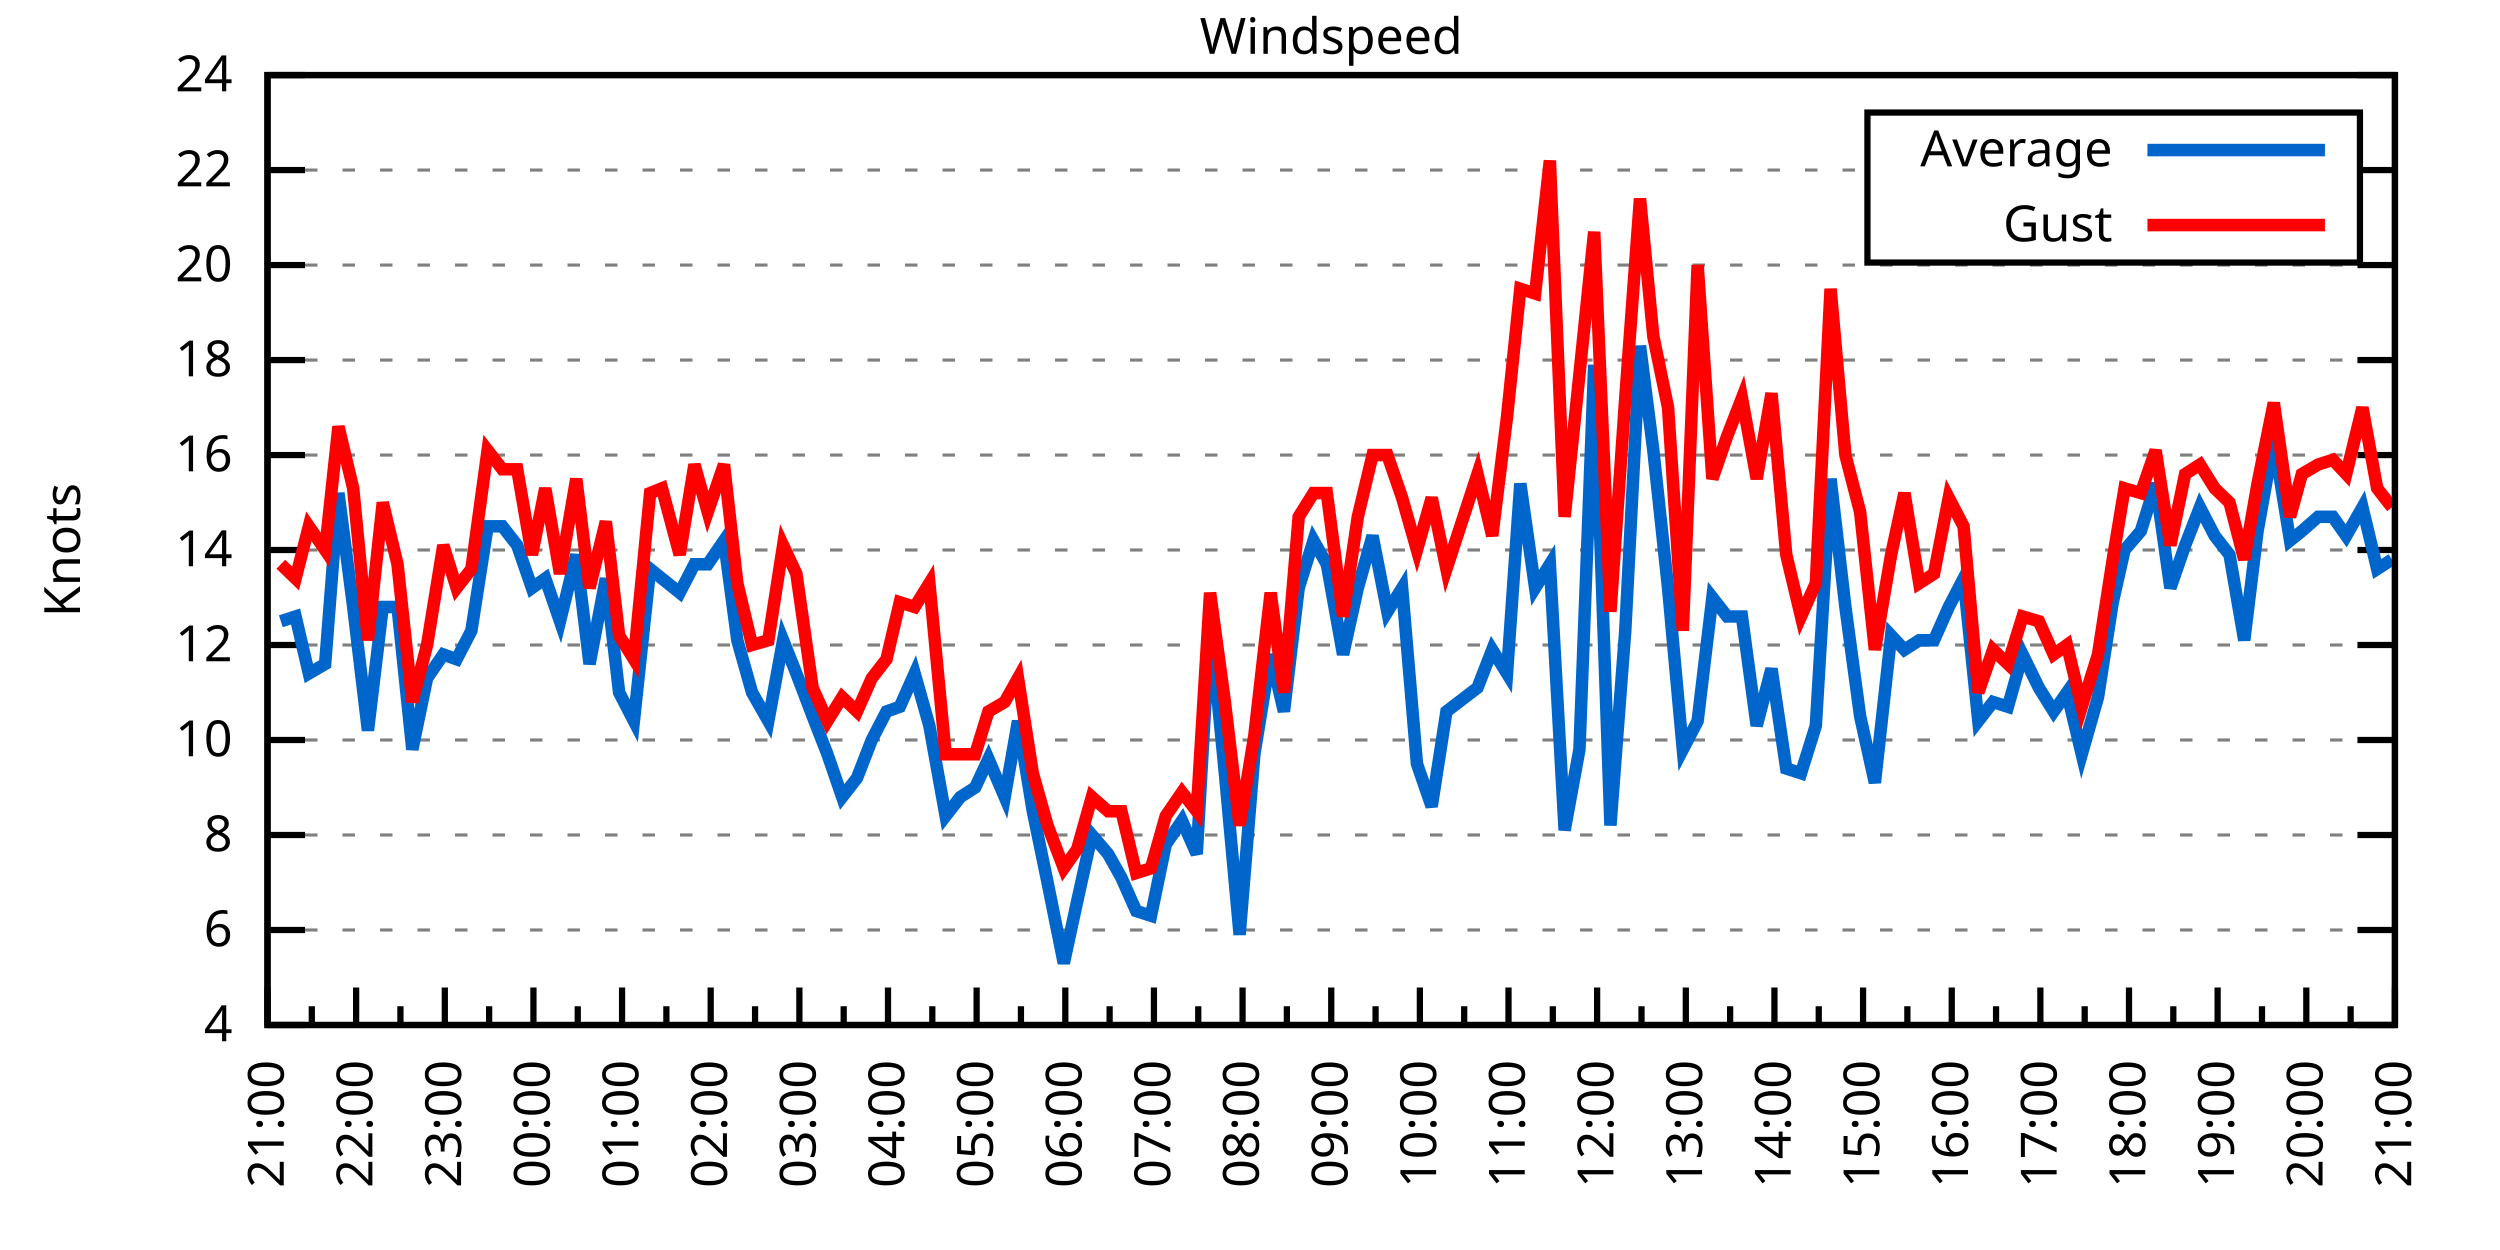
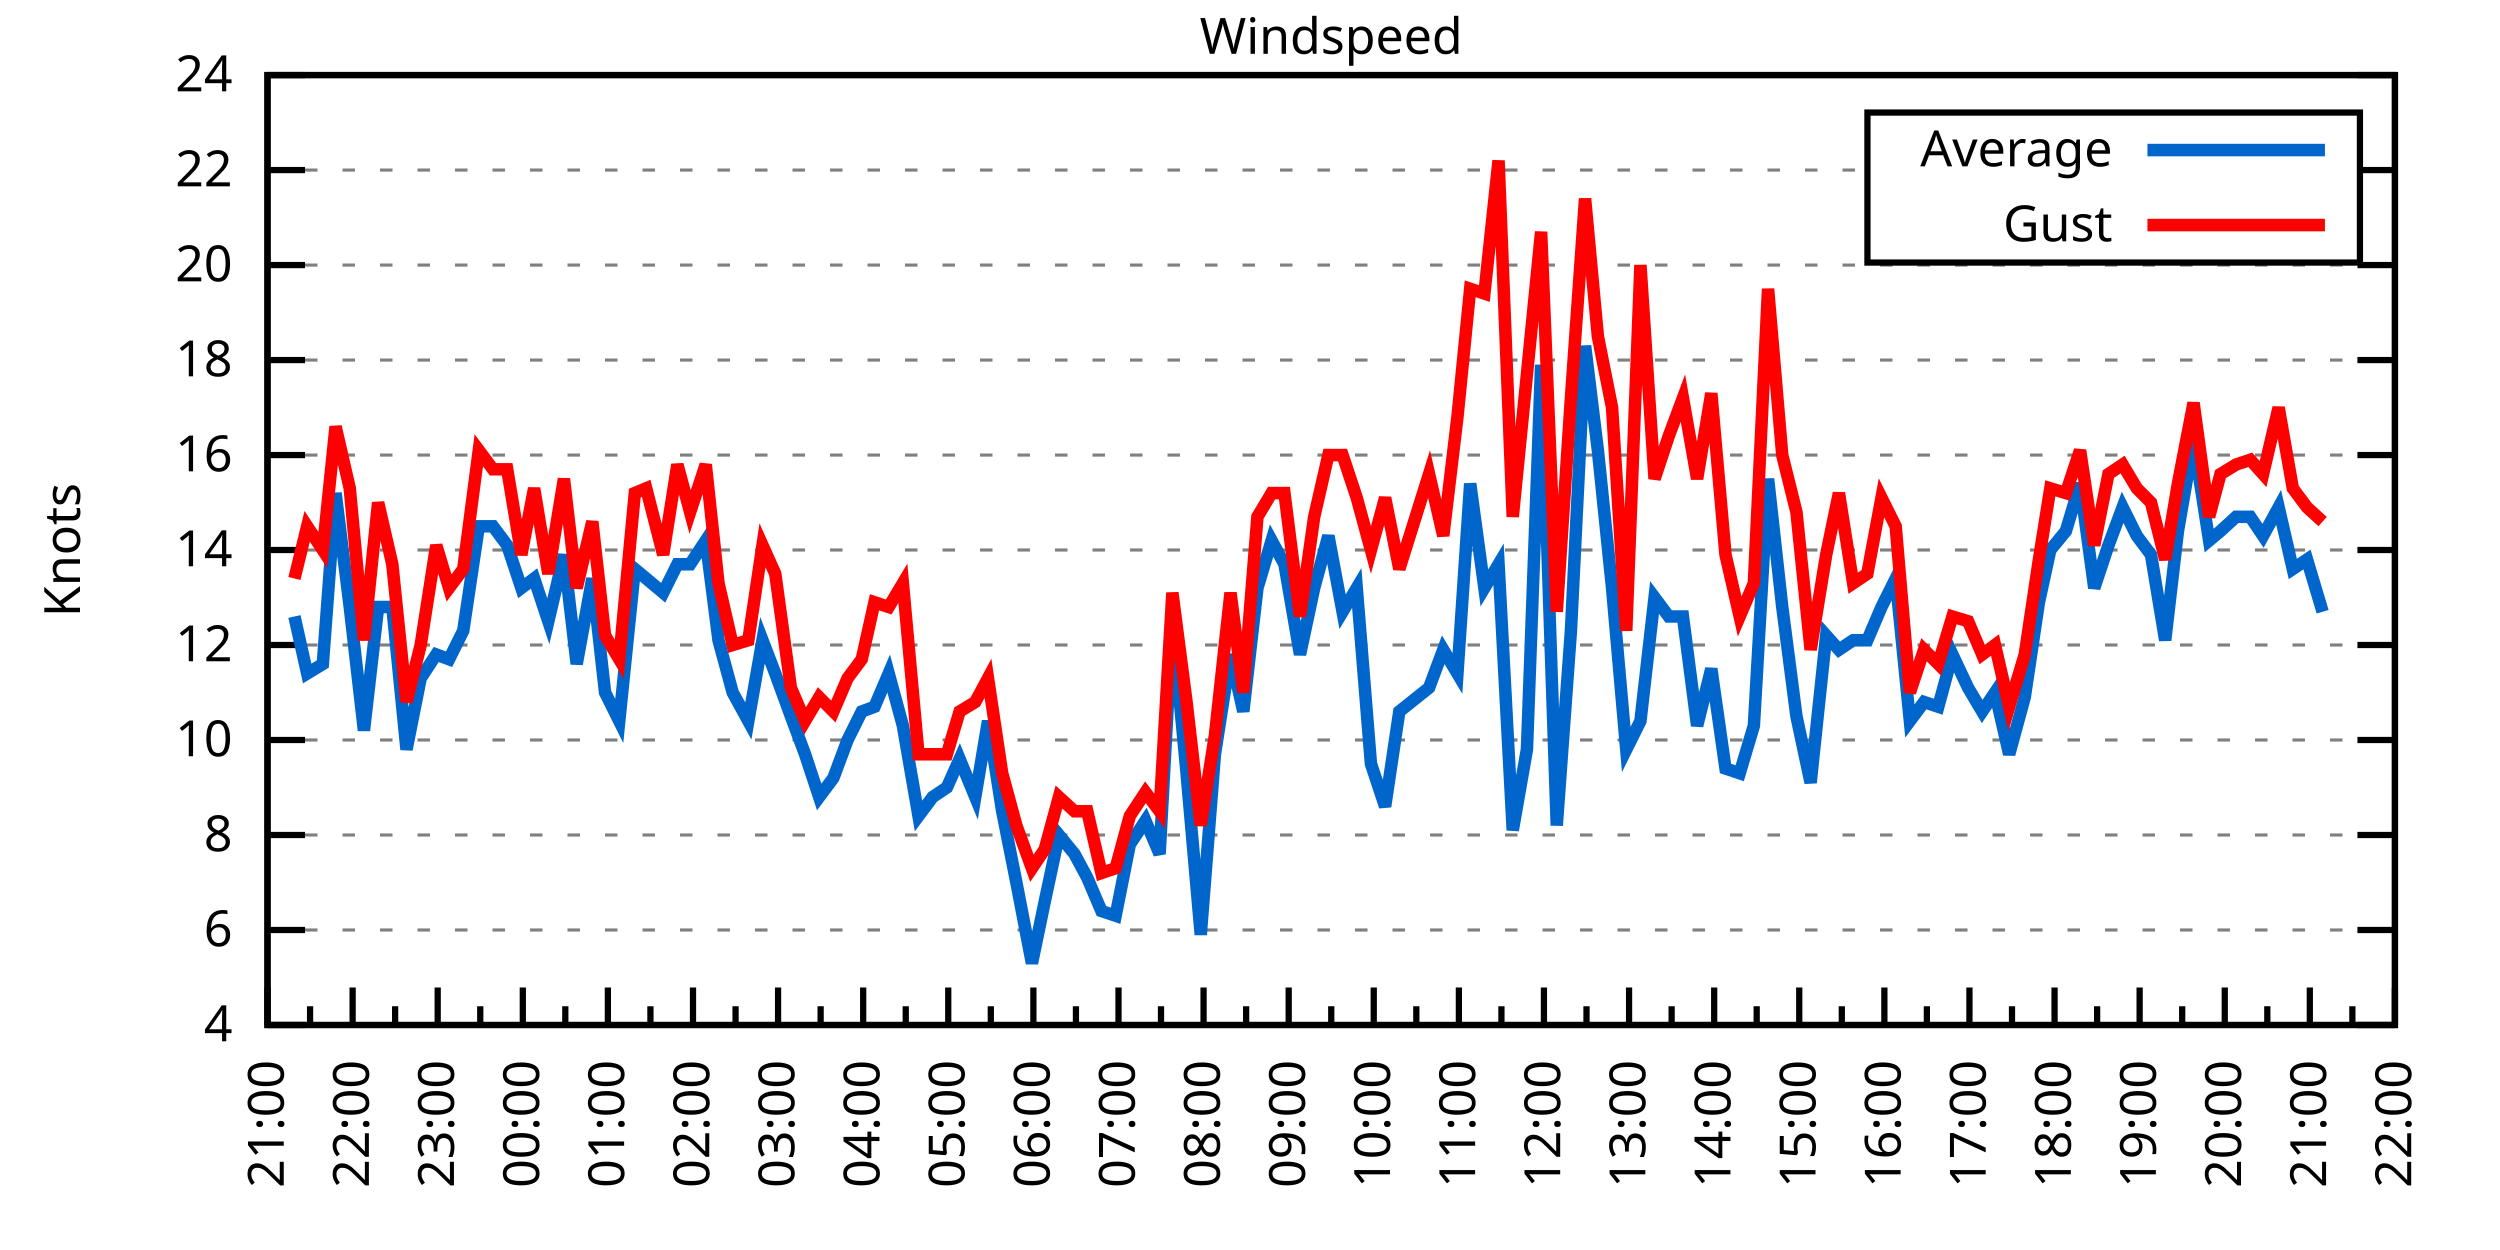
<svg xmlns="http://www.w3.org/2000/svg" xmlns:xlink="http://www.w3.org/1999/xlink" width="400" height="200" viewBox="0 0 400 200">
  <g id="gnuplot_canvas">
    <rect x="0" y="0" width="400" height="200" fill="none" />
    <defs>
      <circle id="gpDot" r="0.5" stroke-width="0.5" stroke="currentColor" />
      <path id="gpPt0" stroke-width="0.333" stroke="currentColor" d="M-1,0 h2 M0,-1 v2" />
      <path id="gpPt1" stroke-width="0.333" stroke="currentColor" d="M-1,-1 L1,1 M1,-1 L-1,1" />
      <path id="gpPt2" stroke-width="0.333" stroke="currentColor" d="M-1,0 L1,0 M0,-1 L0,1 M-1,-1 L1,1 M-1,1 L1,-1" />
      <rect id="gpPt3" stroke-width="0.333" stroke="currentColor" x="-1" y="-1" width="2" height="2" />
      <rect id="gpPt4" stroke-width="0.333" stroke="currentColor" fill="currentColor" x="-1" y="-1" width="2" height="2" />
      <circle id="gpPt5" stroke-width="0.333" stroke="currentColor" cx="0" cy="0" r="1" />
      <use xlink:href="#gpPt5" id="gpPt6" fill="currentColor" stroke="none" />
      <path id="gpPt7" stroke-width="0.333" stroke="currentColor" d="M0,-1.33 L-1.33,0.67 L1.33,0.67 z" />
      <use xlink:href="#gpPt7" id="gpPt8" fill="currentColor" stroke="none" />
      <use xlink:href="#gpPt7" id="gpPt9" stroke="currentColor" transform="rotate(180)" />
      <use xlink:href="#gpPt9" id="gpPt10" fill="currentColor" stroke="none" />
      <use xlink:href="#gpPt3" id="gpPt11" stroke="currentColor" transform="rotate(45)" />
      <use xlink:href="#gpPt11" id="gpPt12" fill="currentColor" stroke="none" />
      <path id="gpPt13" stroke-width="0.333" stroke="currentColor" d="M0,1.330 L1.265,0.411 L0.782,-1.067 L-0.782,-1.076 L-1.265,0.411 z" />
      <use xlink:href="#gpPt13" id="gpPt14" fill="currentColor" stroke="none" />
      <filter id="textbox" filterUnits="objectBoundingBox" x="0" y="0" height="1" width="1">
        <feFlood flood-color="white" flood-opacity="1" result="bgnd" />
        <feComposite in="SourceGraphic" in2="bgnd" operator="atop" />
      </filter>
      <filter id="greybox" filterUnits="objectBoundingBox" x="0" y="0" height="1" width="1">
        <feFlood flood-color="lightgrey" flood-opacity="1" result="grey" />
        <feComposite in="SourceGraphic" in2="grey" operator="atop" />
      </filter>
    </defs>
    <g fill="none" color="white" stroke="currentColor" stroke-width="1.00" stroke-linecap="butt" stroke-linejoin="miter">
</g>
    <g fill="none" color="black" stroke="currentColor" stroke-width="1.00" stroke-linecap="butt" stroke-linejoin="miter">
      <g stroke="none" shape-rendering="crispEdges">
        <polygon fill="rgb(255, 255, 255)" points="42.80,164.00 383.18,164.00 383.18,12.02 42.80,12.02 " />
      </g>
    </g>
    <g fill="none" color="black" stroke="currentColor" stroke-width="1.00" stroke-linecap="butt" stroke-linejoin="miter">
</g>
    <g fill="none" color="black" stroke="black" stroke-width="0.50" stroke-linecap="butt" stroke-linejoin="miter">
</g>
    <g fill="none" color="gray" stroke="currentColor" stroke-width="0.50" stroke-linecap="butt" stroke-linejoin="miter">
      <path stroke="gray" stroke-dasharray="2,4" class="gridline" d="M42.80,164.00 L383.19,164.00  " />
    </g>
    <g fill="none" color="gray" stroke="gray" stroke-width="1.00" stroke-linecap="butt" stroke-linejoin="miter">
</g>
    <g fill="none" color="black" stroke="currentColor" stroke-width="1.00" stroke-linecap="butt" stroke-linejoin="miter">
      <path stroke="black" d="M42.80,164.00 L48.80,164.00 M383.19,164.00 L377.19,164.00  " />
      <g transform="translate(37.20,166.60)" stroke="none" fill="black" font-family="Sans" font-size="8.00" text-anchor="end">
        <text>
          <tspan font-family="Sans"> 4</tspan>
        </text>
      </g>
    </g>
    <g fill="none" color="black" stroke="currentColor" stroke-width="1.00" stroke-linecap="butt" stroke-linejoin="miter">
</g>
    <g fill="none" color="black" stroke="black" stroke-width="0.50" stroke-linecap="butt" stroke-linejoin="miter">
</g>
    <g fill="none" color="gray" stroke="currentColor" stroke-width="0.50" stroke-linecap="butt" stroke-linejoin="miter">
      <path stroke="gray" stroke-dasharray="2,4" class="gridline" d="M42.80,148.80 L383.19,148.80  " />
    </g>
    <g fill="none" color="gray" stroke="gray" stroke-width="1.00" stroke-linecap="butt" stroke-linejoin="miter">
</g>
    <g fill="none" color="black" stroke="currentColor" stroke-width="1.00" stroke-linecap="butt" stroke-linejoin="miter">
      <path stroke="black" d="M42.80,148.80 L48.80,148.80 M383.19,148.80 L377.19,148.80  " />
      <g transform="translate(37.20,151.40)" stroke="none" fill="black" font-family="Sans" font-size="8.00" text-anchor="end">
        <text>
          <tspan font-family="Sans"> 6</tspan>
        </text>
      </g>
    </g>
    <g fill="none" color="black" stroke="currentColor" stroke-width="1.00" stroke-linecap="butt" stroke-linejoin="miter">
</g>
    <g fill="none" color="black" stroke="black" stroke-width="0.50" stroke-linecap="butt" stroke-linejoin="miter">
</g>
    <g fill="none" color="gray" stroke="currentColor" stroke-width="0.50" stroke-linecap="butt" stroke-linejoin="miter">
      <path stroke="gray" stroke-dasharray="2,4" class="gridline" d="M42.80,133.60 L383.19,133.60  " />
    </g>
    <g fill="none" color="gray" stroke="gray" stroke-width="1.00" stroke-linecap="butt" stroke-linejoin="miter">
</g>
    <g fill="none" color="black" stroke="currentColor" stroke-width="1.00" stroke-linecap="butt" stroke-linejoin="miter">
      <path stroke="black" d="M42.80,133.60 L48.80,133.60 M383.19,133.60 L377.19,133.60  " />
      <g transform="translate(37.20,136.20)" stroke="none" fill="black" font-family="Sans" font-size="8.00" text-anchor="end">
        <text>
          <tspan font-family="Sans"> 8</tspan>
        </text>
      </g>
    </g>
    <g fill="none" color="black" stroke="currentColor" stroke-width="1.00" stroke-linecap="butt" stroke-linejoin="miter">
</g>
    <g fill="none" color="black" stroke="black" stroke-width="0.50" stroke-linecap="butt" stroke-linejoin="miter">
</g>
    <g fill="none" color="gray" stroke="currentColor" stroke-width="0.50" stroke-linecap="butt" stroke-linejoin="miter">
      <path stroke="gray" stroke-dasharray="2,4" class="gridline" d="M42.80,118.40 L383.19,118.40  " />
    </g>
    <g fill="none" color="gray" stroke="gray" stroke-width="1.00" stroke-linecap="butt" stroke-linejoin="miter">
</g>
    <g fill="none" color="black" stroke="currentColor" stroke-width="1.00" stroke-linecap="butt" stroke-linejoin="miter">
      <path stroke="black" d="M42.80,118.40 L48.80,118.40 M383.19,118.40 L377.19,118.40  " />
      <g transform="translate(37.20,121.00)" stroke="none" fill="black" font-family="Sans" font-size="8.00" text-anchor="end">
        <text>
          <tspan font-family="Sans"> 10</tspan>
        </text>
      </g>
    </g>
    <g fill="none" color="black" stroke="currentColor" stroke-width="1.00" stroke-linecap="butt" stroke-linejoin="miter">
</g>
    <g fill="none" color="black" stroke="black" stroke-width="0.50" stroke-linecap="butt" stroke-linejoin="miter">
</g>
    <g fill="none" color="gray" stroke="currentColor" stroke-width="0.50" stroke-linecap="butt" stroke-linejoin="miter">
      <path stroke="gray" stroke-dasharray="2,4" class="gridline" d="M42.80,103.20 L383.19,103.20  " />
    </g>
    <g fill="none" color="gray" stroke="gray" stroke-width="1.00" stroke-linecap="butt" stroke-linejoin="miter">
</g>
    <g fill="none" color="black" stroke="currentColor" stroke-width="1.00" stroke-linecap="butt" stroke-linejoin="miter">
      <path stroke="black" d="M42.80,103.20 L48.80,103.20 M383.19,103.20 L377.19,103.20  " />
      <g transform="translate(37.20,105.80)" stroke="none" fill="black" font-family="Sans" font-size="8.00" text-anchor="end">
        <text>
          <tspan font-family="Sans"> 12</tspan>
        </text>
      </g>
    </g>
    <g fill="none" color="black" stroke="currentColor" stroke-width="1.00" stroke-linecap="butt" stroke-linejoin="miter">
</g>
    <g fill="none" color="black" stroke="black" stroke-width="0.50" stroke-linecap="butt" stroke-linejoin="miter">
</g>
    <g fill="none" color="gray" stroke="currentColor" stroke-width="0.50" stroke-linecap="butt" stroke-linejoin="miter">
      <path stroke="gray" stroke-dasharray="2,4" class="gridline" d="M42.80,88.00 L383.19,88.00  " />
    </g>
    <g fill="none" color="gray" stroke="gray" stroke-width="1.00" stroke-linecap="butt" stroke-linejoin="miter">
</g>
    <g fill="none" color="black" stroke="currentColor" stroke-width="1.00" stroke-linecap="butt" stroke-linejoin="miter">
      <path stroke="black" d="M42.80,88.00 L48.80,88.00 M383.19,88.00 L377.19,88.00  " />
      <g transform="translate(37.20,90.60)" stroke="none" fill="black" font-family="Sans" font-size="8.00" text-anchor="end">
        <text>
          <tspan font-family="Sans"> 14</tspan>
        </text>
      </g>
    </g>
    <g fill="none" color="black" stroke="currentColor" stroke-width="1.00" stroke-linecap="butt" stroke-linejoin="miter">
</g>
    <g fill="none" color="black" stroke="black" stroke-width="0.50" stroke-linecap="butt" stroke-linejoin="miter">
</g>
    <g fill="none" color="gray" stroke="currentColor" stroke-width="0.50" stroke-linecap="butt" stroke-linejoin="miter">
      <path stroke="gray" stroke-dasharray="2,4" class="gridline" d="M42.80,72.81 L383.19,72.81  " />
    </g>
    <g fill="none" color="gray" stroke="gray" stroke-width="1.00" stroke-linecap="butt" stroke-linejoin="miter">
</g>
    <g fill="none" color="black" stroke="currentColor" stroke-width="1.00" stroke-linecap="butt" stroke-linejoin="miter">
      <path stroke="black" d="M42.80,72.81 L48.80,72.81 M383.19,72.81 L377.19,72.81  " />
      <g transform="translate(37.20,75.41)" stroke="none" fill="black" font-family="Sans" font-size="8.00" text-anchor="end">
        <text>
          <tspan font-family="Sans"> 16</tspan>
        </text>
      </g>
    </g>
    <g fill="none" color="black" stroke="currentColor" stroke-width="1.00" stroke-linecap="butt" stroke-linejoin="miter">
</g>
    <g fill="none" color="black" stroke="black" stroke-width="0.50" stroke-linecap="butt" stroke-linejoin="miter">
</g>
    <g fill="none" color="gray" stroke="currentColor" stroke-width="0.50" stroke-linecap="butt" stroke-linejoin="miter">
      <path stroke="gray" stroke-dasharray="2,4" class="gridline" d="M42.80,57.61 L383.19,57.61  " />
    </g>
    <g fill="none" color="gray" stroke="gray" stroke-width="1.00" stroke-linecap="butt" stroke-linejoin="miter">
</g>
    <g fill="none" color="black" stroke="currentColor" stroke-width="1.00" stroke-linecap="butt" stroke-linejoin="miter">
      <path stroke="black" d="M42.80,57.61 L48.80,57.61 M383.19,57.61 L377.19,57.61  " />
      <g transform="translate(37.20,60.21)" stroke="none" fill="black" font-family="Sans" font-size="8.00" text-anchor="end">
        <text>
          <tspan font-family="Sans"> 18</tspan>
        </text>
      </g>
    </g>
    <g fill="none" color="black" stroke="currentColor" stroke-width="1.00" stroke-linecap="butt" stroke-linejoin="miter">
</g>
    <g fill="none" color="black" stroke="black" stroke-width="0.50" stroke-linecap="butt" stroke-linejoin="miter">
</g>
    <g fill="none" color="gray" stroke="currentColor" stroke-width="0.50" stroke-linecap="butt" stroke-linejoin="miter">
      <path stroke="gray" stroke-dasharray="2,4" class="gridline" d="M42.80,42.41 L383.19,42.41  " />
    </g>
    <g fill="none" color="gray" stroke="gray" stroke-width="1.00" stroke-linecap="butt" stroke-linejoin="miter">
</g>
    <g fill="none" color="black" stroke="currentColor" stroke-width="1.00" stroke-linecap="butt" stroke-linejoin="miter">
      <path stroke="black" d="M42.80,42.41 L48.80,42.41 M383.19,42.41 L377.19,42.41  " />
      <g transform="translate(37.20,45.01)" stroke="none" fill="black" font-family="Sans" font-size="8.00" text-anchor="end">
        <text>
          <tspan font-family="Sans"> 20</tspan>
        </text>
      </g>
    </g>
    <g fill="none" color="black" stroke="currentColor" stroke-width="1.00" stroke-linecap="butt" stroke-linejoin="miter">
</g>
    <g fill="none" color="black" stroke="black" stroke-width="0.50" stroke-linecap="butt" stroke-linejoin="miter">
</g>
    <g fill="none" color="gray" stroke="currentColor" stroke-width="0.50" stroke-linecap="butt" stroke-linejoin="miter">
      <path stroke="gray" stroke-dasharray="2,4" class="gridline" d="M42.80,27.21 L298.79,27.21 M377.59,27.21 L383.19,27.21  " />
    </g>
    <g fill="none" color="gray" stroke="gray" stroke-width="1.00" stroke-linecap="butt" stroke-linejoin="miter">
</g>
    <g fill="none" color="black" stroke="currentColor" stroke-width="1.00" stroke-linecap="butt" stroke-linejoin="miter">
      <path stroke="black" d="M42.80,27.21 L48.80,27.21 M383.19,27.21 L377.19,27.21  " />
      <g transform="translate(37.20,29.81)" stroke="none" fill="black" font-family="Sans" font-size="8.00" text-anchor="end">
        <text>
          <tspan font-family="Sans"> 22</tspan>
        </text>
      </g>
    </g>
    <g fill="none" color="black" stroke="currentColor" stroke-width="1.00" stroke-linecap="butt" stroke-linejoin="miter">
</g>
    <g fill="none" color="black" stroke="black" stroke-width="0.50" stroke-linecap="butt" stroke-linejoin="miter">
</g>
    <g fill="none" color="gray" stroke="currentColor" stroke-width="0.50" stroke-linecap="butt" stroke-linejoin="miter">
      <path stroke="gray" stroke-dasharray="2,4" class="gridline" d="M42.80,12.01 L383.19,12.01  " />
    </g>
    <g fill="none" color="gray" stroke="gray" stroke-width="1.00" stroke-linecap="butt" stroke-linejoin="miter">
</g>
    <g fill="none" color="black" stroke="currentColor" stroke-width="1.00" stroke-linecap="butt" stroke-linejoin="miter">
      <path stroke="black" d="M42.80,12.01 L48.80,12.01 M383.19,12.01 L377.19,12.01  " />
      <g transform="translate(37.20,14.61)" stroke="none" fill="black" font-family="Sans" font-size="8.00" text-anchor="end">
        <text>
          <tspan font-family="Sans"> 24</tspan>
        </text>
      </g>
    </g>
    <g fill="none" color="black" stroke="currentColor" stroke-width="1.00" stroke-linecap="butt" stroke-linejoin="miter">
      <path stroke="black" d="M42.80,164.00 L42.80,158.00  " />
      <g transform="translate(45.40,169.60) rotate(270)" stroke="none" fill="black" font-family="Sans" font-size="8.00" text-anchor="end">
        <text>
          <tspan font-family="Sans">21:00</tspan>
        </text>
      </g>
    </g>
    <g fill="none" color="black" stroke="currentColor" stroke-width="1.00" stroke-linecap="butt" stroke-linejoin="miter">
-       <path stroke="black" d="M49.89,164.00 L49.89,161.00 M56.98,164.00 L56.98,158.00  " />
-       <g transform="translate(59.58,169.60) rotate(270)" stroke="none" fill="black" font-family="Sans" font-size="8.00" text-anchor="end">
+       <path stroke="black" d="M49.61,164.00 L49.61,161.00 M56.42,164.00 L56.42,158.00  " />
+       <g transform="translate(59.02,169.60) rotate(270)" stroke="none" fill="black" font-family="Sans" font-size="8.00" text-anchor="end">
        <text>
          <tspan font-family="Sans">22:00</tspan>
        </text>
      </g>
    </g>
    <g fill="none" color="black" stroke="currentColor" stroke-width="1.00" stroke-linecap="butt" stroke-linejoin="miter">
-       <path stroke="black" d="M64.07,164.00 L64.07,161.00 M71.17,164.00 L71.17,158.00  " />
-       <g transform="translate(73.77,169.60) rotate(270)" stroke="none" fill="black" font-family="Sans" font-size="8.00" text-anchor="end">
+       <path stroke="black" d="M63.22,164.00 L63.22,161.00 M70.03,164.00 L70.03,158.00  " />
+       <g transform="translate(72.63,169.60) rotate(270)" stroke="none" fill="black" font-family="Sans" font-size="8.00" text-anchor="end">
        <text>
          <tspan font-family="Sans">23:00</tspan>
        </text>
      </g>
    </g>
    <g fill="none" color="black" stroke="currentColor" stroke-width="1.00" stroke-linecap="butt" stroke-linejoin="miter">
-       <path stroke="black" d="M78.26,164.00 L78.26,161.00 M85.35,164.00 L85.35,158.00  " />
-       <g transform="translate(87.95,169.60) rotate(270)" stroke="none" fill="black" font-family="Sans" font-size="8.00" text-anchor="end">
+       <path stroke="black" d="M76.84,164.00 L76.84,161.00 M83.65,164.00 L83.65,158.00  " />
+       <g transform="translate(86.25,169.60) rotate(270)" stroke="none" fill="black" font-family="Sans" font-size="8.00" text-anchor="end">
        <text>
          <tspan font-family="Sans">00:00</tspan>
        </text>
      </g>
    </g>
    <g fill="none" color="black" stroke="currentColor" stroke-width="1.00" stroke-linecap="butt" stroke-linejoin="miter">
-       <path stroke="black" d="M92.44,164.00 L92.44,161.00 M99.53,164.00 L99.53,158.00  " />
-       <g transform="translate(102.13,169.60) rotate(270)" stroke="none" fill="black" font-family="Sans" font-size="8.00" text-anchor="end">
+       <path stroke="black" d="M90.45,164.00 L90.45,161.00 M97.26,164.00 L97.26,158.00  " />
+       <g transform="translate(99.86,169.60) rotate(270)" stroke="none" fill="black" font-family="Sans" font-size="8.00" text-anchor="end">
        <text>
          <tspan font-family="Sans">01:00</tspan>
        </text>
      </g>
    </g>
    <g fill="none" color="black" stroke="currentColor" stroke-width="1.00" stroke-linecap="butt" stroke-linejoin="miter">
-       <path stroke="black" d="M106.62,164.00 L106.62,161.00 M113.71,164.00 L113.71,158.00  " />
-       <g transform="translate(116.31,169.60) rotate(270)" stroke="none" fill="black" font-family="Sans" font-size="8.00" text-anchor="end">
+       <path stroke="black" d="M104.07,164.00 L104.07,161.00 M110.88,164.00 L110.88,158.00  " />
+       <g transform="translate(113.48,169.60) rotate(270)" stroke="none" fill="black" font-family="Sans" font-size="8.00" text-anchor="end">
        <text>
          <tspan font-family="Sans">02:00</tspan>
        </text>
      </g>
    </g>
    <g fill="none" color="black" stroke="currentColor" stroke-width="1.00" stroke-linecap="butt" stroke-linejoin="miter">
-       <path stroke="black" d="M120.81,164.00 L120.81,161.00 M127.90,164.00 L127.90,158.00  " />
-       <g transform="translate(130.50,169.60) rotate(270)" stroke="none" fill="black" font-family="Sans" font-size="8.00" text-anchor="end">
+       <path stroke="black" d="M117.69,164.00 L117.69,161.00 M124.49,164.00 L124.49,158.00  " />
+       <g transform="translate(127.09,169.60) rotate(270)" stroke="none" fill="black" font-family="Sans" font-size="8.00" text-anchor="end">
        <text>
          <tspan font-family="Sans">03:00</tspan>
        </text>
      </g>
    </g>
    <g fill="none" color="black" stroke="currentColor" stroke-width="1.00" stroke-linecap="butt" stroke-linejoin="miter">
-       <path stroke="black" d="M134.99,164.00 L134.99,161.00 M142.08,164.00 L142.08,158.00  " />
-       <g transform="translate(144.68,169.60) rotate(270)" stroke="none" fill="black" font-family="Sans" font-size="8.00" text-anchor="end">
+       <path stroke="black" d="M131.30,164.00 L131.30,161.00 M138.11,164.00 L138.11,158.00  " />
+       <g transform="translate(140.71,169.60) rotate(270)" stroke="none" fill="black" font-family="Sans" font-size="8.00" text-anchor="end">
        <text>
          <tspan font-family="Sans">04:00</tspan>
        </text>
      </g>
    </g>
    <g fill="none" color="black" stroke="currentColor" stroke-width="1.00" stroke-linecap="butt" stroke-linejoin="miter">
-       <path stroke="black" d="M149.17,164.00 L149.17,161.00 M156.26,164.00 L156.26,158.00  " />
-       <g transform="translate(158.86,169.60) rotate(270)" stroke="none" fill="black" font-family="Sans" font-size="8.00" text-anchor="end">
+       <path stroke="black" d="M144.92,164.00 L144.92,161.00 M151.72,164.00 L151.72,158.00  " />
+       <g transform="translate(154.32,169.60) rotate(270)" stroke="none" fill="black" font-family="Sans" font-size="8.00" text-anchor="end">
        <text>
          <tspan font-family="Sans">05:00</tspan>
        </text>
      </g>
    </g>
    <g fill="none" color="black" stroke="currentColor" stroke-width="1.00" stroke-linecap="butt" stroke-linejoin="miter">
-       <path stroke="black" d="M163.35,164.00 L163.35,161.00 M170.45,164.00 L170.45,158.00  " />
-       <g transform="translate(173.05,169.60) rotate(270)" stroke="none" fill="black" font-family="Sans" font-size="8.00" text-anchor="end">
+       <path stroke="black" d="M158.53,164.00 L158.53,161.00 M165.34,164.00 L165.34,158.00  " />
+       <g transform="translate(167.94,169.60) rotate(270)" stroke="none" fill="black" font-family="Sans" font-size="8.00" text-anchor="end">
        <text>
          <tspan font-family="Sans">06:00</tspan>
        </text>
      </g>
    </g>
    <g fill="none" color="black" stroke="currentColor" stroke-width="1.00" stroke-linecap="butt" stroke-linejoin="miter">
-       <path stroke="black" d="M177.54,164.00 L177.54,161.00 M184.63,164.00 L184.63,158.00  " />
-       <g transform="translate(187.23,169.60) rotate(270)" stroke="none" fill="black" font-family="Sans" font-size="8.00" text-anchor="end">
+       <path stroke="black" d="M172.15,164.00 L172.15,161.00 M178.96,164.00 L178.96,158.00  " />
+       <g transform="translate(181.56,169.60) rotate(270)" stroke="none" fill="black" font-family="Sans" font-size="8.00" text-anchor="end">
        <text>
          <tspan font-family="Sans">07:00</tspan>
        </text>
      </g>
    </g>
    <g fill="none" color="black" stroke="currentColor" stroke-width="1.00" stroke-linecap="butt" stroke-linejoin="miter">
-       <path stroke="black" d="M191.72,164.00 L191.72,161.00 M198.81,164.00 L198.81,158.00  " />
-       <g transform="translate(201.41,169.60) rotate(270)" stroke="none" fill="black" font-family="Sans" font-size="8.00" text-anchor="end">
+       <path stroke="black" d="M185.76,164.00 L185.76,161.00 M192.57,164.00 L192.57,158.00  " />
+       <g transform="translate(195.17,169.60) rotate(270)" stroke="none" fill="black" font-family="Sans" font-size="8.00" text-anchor="end">
        <text>
          <tspan font-family="Sans">08:00</tspan>
        </text>
      </g>
    </g>
    <g fill="none" color="black" stroke="currentColor" stroke-width="1.00" stroke-linecap="butt" stroke-linejoin="miter">
-       <path stroke="black" d="M205.90,164.00 L205.90,161.00 M213.00,164.00 L213.00,158.00  " />
-       <g transform="translate(215.60,169.60) rotate(270)" stroke="none" fill="black" font-family="Sans" font-size="8.00" text-anchor="end">
+       <path stroke="black" d="M199.38,164.00 L199.38,161.00 M206.19,164.00 L206.19,158.00  " />
+       <g transform="translate(208.79,169.60) rotate(270)" stroke="none" fill="black" font-family="Sans" font-size="8.00" text-anchor="end">
        <text>
          <tspan font-family="Sans">09:00</tspan>
        </text>
      </g>
    </g>
    <g fill="none" color="black" stroke="currentColor" stroke-width="1.00" stroke-linecap="butt" stroke-linejoin="miter">
-       <path stroke="black" d="M220.09,164.00 L220.09,161.00 M227.18,164.00 L227.18,158.00  " />
-       <g transform="translate(229.78,169.60) rotate(270)" stroke="none" fill="black" font-family="Sans" font-size="8.00" text-anchor="end">
+       <path stroke="black" d="M213.00,164.00 L213.00,161.00 M219.80,164.00 L219.80,158.00  " />
+       <g transform="translate(222.40,169.60) rotate(270)" stroke="none" fill="black" font-family="Sans" font-size="8.00" text-anchor="end">
        <text>
          <tspan font-family="Sans">10:00</tspan>
        </text>
      </g>
    </g>
    <g fill="none" color="black" stroke="currentColor" stroke-width="1.00" stroke-linecap="butt" stroke-linejoin="miter">
-       <path stroke="black" d="M234.27,164.00 L234.27,161.00 M241.36,164.00 L241.36,158.00  " />
-       <g transform="translate(243.96,169.60) rotate(270)" stroke="none" fill="black" font-family="Sans" font-size="8.00" text-anchor="end">
+       <path stroke="black" d="M226.61,164.00 L226.61,161.00 M233.42,164.00 L233.42,158.00  " />
+       <g transform="translate(236.02,169.60) rotate(270)" stroke="none" fill="black" font-family="Sans" font-size="8.00" text-anchor="end">
        <text>
          <tspan font-family="Sans">11:00</tspan>
        </text>
      </g>
    </g>
    <g fill="none" color="black" stroke="currentColor" stroke-width="1.00" stroke-linecap="butt" stroke-linejoin="miter">
-       <path stroke="black" d="M248.45,164.00 L248.45,161.00 M255.54,164.00 L255.54,158.00  " />
-       <g transform="translate(258.14,169.60) rotate(270)" stroke="none" fill="black" font-family="Sans" font-size="8.00" text-anchor="end">
+       <path stroke="black" d="M240.23,164.00 L240.23,161.00 M247.03,164.00 L247.03,158.00  " />
+       <g transform="translate(249.63,169.60) rotate(270)" stroke="none" fill="black" font-family="Sans" font-size="8.00" text-anchor="end">
        <text>
          <tspan font-family="Sans">12:00</tspan>
        </text>
      </g>
    </g>
    <g fill="none" color="black" stroke="currentColor" stroke-width="1.00" stroke-linecap="butt" stroke-linejoin="miter">
-       <path stroke="black" d="M262.64,164.00 L262.64,161.00 M269.73,164.00 L269.73,158.00  " />
-       <g transform="translate(272.33,169.60) rotate(270)" stroke="none" fill="black" font-family="Sans" font-size="8.00" text-anchor="end">
+       <path stroke="black" d="M253.84,164.00 L253.84,161.00 M260.65,164.00 L260.65,158.00  " />
+       <g transform="translate(263.25,169.60) rotate(270)" stroke="none" fill="black" font-family="Sans" font-size="8.00" text-anchor="end">
        <text>
          <tspan font-family="Sans">13:00</tspan>
        </text>
      </g>
    </g>
    <g fill="none" color="black" stroke="currentColor" stroke-width="1.00" stroke-linecap="butt" stroke-linejoin="miter">
-       <path stroke="black" d="M276.82,164.00 L276.82,161.00 M283.91,164.00 L283.91,158.00  " />
-       <g transform="translate(286.51,169.60) rotate(270)" stroke="none" fill="black" font-family="Sans" font-size="8.00" text-anchor="end">
+       <path stroke="black" d="M267.46,164.00 L267.46,161.00 M274.27,164.00 L274.27,158.00  " />
+       <g transform="translate(276.87,169.60) rotate(270)" stroke="none" fill="black" font-family="Sans" font-size="8.00" text-anchor="end">
        <text>
          <tspan font-family="Sans">14:00</tspan>
        </text>
      </g>
    </g>
    <g fill="none" color="black" stroke="currentColor" stroke-width="1.00" stroke-linecap="butt" stroke-linejoin="miter">
-       <path stroke="black" d="M291.00,164.00 L291.00,161.00 M298.09,164.00 L298.09,158.00  " />
-       <g transform="translate(300.69,169.60) rotate(270)" stroke="none" fill="black" font-family="Sans" font-size="8.00" text-anchor="end">
+       <path stroke="black" d="M281.07,164.00 L281.07,161.00 M287.88,164.00 L287.88,158.00  " />
+       <g transform="translate(290.48,169.60) rotate(270)" stroke="none" fill="black" font-family="Sans" font-size="8.00" text-anchor="end">
        <text>
          <tspan font-family="Sans">15:00</tspan>
        </text>
      </g>
    </g>
    <g fill="none" color="black" stroke="currentColor" stroke-width="1.00" stroke-linecap="butt" stroke-linejoin="miter">
-       <path stroke="black" d="M305.18,164.00 L305.18,161.00 M312.28,164.00 L312.28,158.00  " />
-       <g transform="translate(314.88,169.60) rotate(270)" stroke="none" fill="black" font-family="Sans" font-size="8.00" text-anchor="end">
+       <path stroke="black" d="M294.69,164.00 L294.69,161.00 M301.50,164.00 L301.50,158.00  " />
+       <g transform="translate(304.10,169.60) rotate(270)" stroke="none" fill="black" font-family="Sans" font-size="8.00" text-anchor="end">
        <text>
          <tspan font-family="Sans">16:00</tspan>
        </text>
      </g>
    </g>
    <g fill="none" color="black" stroke="currentColor" stroke-width="1.00" stroke-linecap="butt" stroke-linejoin="miter">
-       <path stroke="black" d="M319.37,164.00 L319.37,161.00 M326.46,164.00 L326.46,158.00  " />
-       <g transform="translate(329.06,169.60) rotate(270)" stroke="none" fill="black" font-family="Sans" font-size="8.00" text-anchor="end">
+       <path stroke="black" d="M308.30,164.00 L308.30,161.00 M315.11,164.00 L315.11,158.00  " />
+       <g transform="translate(317.71,169.60) rotate(270)" stroke="none" fill="black" font-family="Sans" font-size="8.00" text-anchor="end">
        <text>
          <tspan font-family="Sans">17:00</tspan>
        </text>
      </g>
    </g>
    <g fill="none" color="black" stroke="currentColor" stroke-width="1.00" stroke-linecap="butt" stroke-linejoin="miter">
-       <path stroke="black" d="M333.55,164.00 L333.55,161.00 M340.64,164.00 L340.64,158.00  " />
-       <g transform="translate(343.24,169.60) rotate(270)" stroke="none" fill="black" font-family="Sans" font-size="8.00" text-anchor="end">
+       <path stroke="black" d="M321.92,164.00 L321.92,161.00 M328.73,164.00 L328.73,158.00  " />
+       <g transform="translate(331.33,169.60) rotate(270)" stroke="none" fill="black" font-family="Sans" font-size="8.00" text-anchor="end">
        <text>
          <tspan font-family="Sans">18:00</tspan>
        </text>
      </g>
    </g>
    <g fill="none" color="black" stroke="currentColor" stroke-width="1.00" stroke-linecap="butt" stroke-linejoin="miter">
-       <path stroke="black" d="M347.73,164.00 L347.73,161.00 M354.82,164.00 L354.82,158.00  " />
-       <g transform="translate(357.42,169.60) rotate(270)" stroke="none" fill="black" font-family="Sans" font-size="8.00" text-anchor="end">
+       <path stroke="black" d="M335.54,164.00 L335.54,161.00 M342.34,164.00 L342.34,158.00  " />
+       <g transform="translate(344.94,169.60) rotate(270)" stroke="none" fill="black" font-family="Sans" font-size="8.00" text-anchor="end">
        <text>
          <tspan font-family="Sans">19:00</tspan>
        </text>
      </g>
    </g>
    <g fill="none" color="black" stroke="currentColor" stroke-width="1.00" stroke-linecap="butt" stroke-linejoin="miter">
-       <path stroke="black" d="M361.92,164.00 L361.92,161.00 M369.01,164.00 L369.01,158.00  " />
-       <g transform="translate(371.61,169.60) rotate(270)" stroke="none" fill="black" font-family="Sans" font-size="8.00" text-anchor="end">
+       <path stroke="black" d="M349.15,164.00 L349.15,161.00 M355.96,164.00 L355.96,158.00  " />
+       <g transform="translate(358.56,169.60) rotate(270)" stroke="none" fill="black" font-family="Sans" font-size="8.00" text-anchor="end">
        <text>
          <tspan font-family="Sans">20:00</tspan>
        </text>
      </g>
    </g>
    <g fill="none" color="black" stroke="currentColor" stroke-width="1.00" stroke-linecap="butt" stroke-linejoin="miter">
-       <path stroke="black" d="M376.10,164.00 L376.10,161.00 M383.19,164.00 L383.19,158.00  " />
+       <path stroke="black" d="M362.77,164.00 L362.77,161.00 M369.57,164.00 L369.57,158.00  " />
+       <g transform="translate(372.17,169.60) rotate(270)" stroke="none" fill="black" font-family="Sans" font-size="8.00" text-anchor="end">
+         <text>
+           <tspan font-family="Sans">21:00</tspan>
+         </text>
+       </g>
+     </g>
+     <g fill="none" color="black" stroke="currentColor" stroke-width="1.00" stroke-linecap="butt" stroke-linejoin="miter">
+       <path stroke="black" d="M376.38,164.00 L376.38,161.00 M383.19,164.00 L383.19,158.00  " />
      <g transform="translate(385.79,169.60) rotate(270)" stroke="none" fill="black" font-family="Sans" font-size="8.00" text-anchor="end">
        <text>
-           <tspan font-family="Sans">21:00</tspan>
+           <tspan font-family="Sans">22:00</tspan>
        </text>
      </g>
    </g>
    <g fill="none" color="black" stroke="currentColor" stroke-width="1.00" stroke-linecap="butt" stroke-linejoin="miter">
</g>
    <g fill="none" color="black" stroke="currentColor" stroke-width="1.00" stroke-linecap="butt" stroke-linejoin="miter">
      <path stroke="black" d="M42.80,12.01 L42.80,164.00 L383.19,164.00 L383.19,12.01 L42.80,12.01 Z  " />
    </g>
    <g fill="none" color="black" stroke="currentColor" stroke-width="1.00" stroke-linecap="butt" stroke-linejoin="miter">
      <g transform="translate(12.80,88.01) rotate(270)" stroke="none" fill="black" font-family="Sans" font-size="8.00" text-anchor="middle">
        <text>
          <tspan font-family="Sans">Knots</tspan>
        </text>
      </g>
    </g>
    <g fill="none" color="black" stroke="currentColor" stroke-width="1.00" stroke-linecap="butt" stroke-linejoin="miter">
</g>
    <g fill="none" color="black" stroke="currentColor" stroke-width="1.00" stroke-linecap="butt" stroke-linejoin="miter">
      <path stroke="black" d="M298.79,42.01 L298.79,18.01 L377.59,18.01 L377.59,42.01 L298.79,42.01 Z  " />
    </g>
    <g id="Windspeed_plot_1">
      <g fill="none" color="white" stroke="black" stroke-width="2.00" stroke-linecap="butt" stroke-linejoin="miter">
</g>
      <g fill="none" color="black" stroke="currentColor" stroke-width="2.00" stroke-linecap="butt" stroke-linejoin="miter">
        <g transform="translate(337.99,26.61)" stroke="none" fill="black" font-family="Sans" font-size="8.00" text-anchor="end">
          <text>
            <tspan font-family="Sans">Average</tspan>
          </text>
        </g>
      </g>
      <g fill="none" color="black" stroke="currentColor" stroke-width="2.00" stroke-linecap="butt" stroke-linejoin="miter">
-         <path stroke="rgb(  0, 102, 204)" d="M343.59,24.01 L371.99,24.01 M44.93,99.40 L47.29,98.64 L49.42,107.76 L52.02,106.24 L54.15,78.89 L56.51,97.12   L58.87,116.88 L61.24,97.12 L63.60,97.12 L65.97,119.92 L68.33,108.52 L70.93,104.72 L73.06,105.48 L75.42,100.92   L78.02,84.21 L80.38,84.21 L82.75,87.25 L85.11,94.08 L87.24,92.56 L89.60,99.40 L92.20,88.76 L94.33,106.24   L96.93,92.56 L99.06,110.80 L101.42,115.36 L104.02,91.04 L105.91,92.56 L108.75,94.84 L111.11,90.28 L113.24,90.28   L115.84,86.49 L117.97,102.44 L120.33,110.80 L122.93,115.36 L125.30,102.44 L127.42,107.76 L130.02,114.60 L132.39,120.68   L134.75,127.52 L137.12,124.48 L139.48,118.40 L141.84,113.84 L143.97,113.08 L146.34,107.76 L148.70,116.12 L151.30,130.56   L153.66,127.52 L156.03,126.00 L158.15,121.44 L160.75,127.52 L162.88,115.36 L165.25,129.80 L167.61,141.20 L170.21,154.12   L172.34,144.24 L174.70,133.60 L177.30,136.64 L179.43,140.44 L181.79,145.76 L184.16,146.52 L186.52,135.12 L189.12,131.32   L191.48,136.64 L193.61,99.40 L195.98,123.72 L198.34,149.56 L200.70,120.68 L203.30,104.72 L205.43,113.84 L207.79,94.08   L210.16,86.49 L212.29,90.28 L214.89,104.72 L217.25,94.08 L219.61,85.73 L221.98,97.88 L224.34,94.08 L226.71,122.20   L229.07,129.04 L231.43,113.84 L236.40,110.04 L238.76,103.96 L241.12,107.76 L243.25,77.37 L245.62,94.08 L247.98,90.28   L250.34,132.84 L252.71,119.92 L255.07,58.37 L257.67,132.08 L260.04,100.92 L262.40,55.33 L264.53,72.05 L266.89,94.08   L269.25,119.92 L271.62,115.36 L273.98,95.60 L276.35,98.64 L278.71,98.64 L281.07,116.12 L283.44,107.00 L285.80,122.96   L288.16,123.72 L290.53,116.12 L292.89,76.61 L295.26,97.12 L297.62,114.60 L299.98,125.24 L302.58,101.68 L304.71,103.96   L307.08,102.44 L309.44,102.44 L311.80,97.12 L314.17,92.56 L316.53,115.36 L318.89,112.32 L321.26,113.08 L323.62,104.72   L326.22,110.04 L328.59,113.84 L330.71,110.80 L333.08,120.68 L335.68,111.56 L338.04,96.36 L339.93,88.00 L342.53,84.97   L344.90,77.37 L347.26,94.08 L349.62,87.25 L351.99,81.17 L354.35,85.73 L356.72,88.76 L359.08,102.44 L361.21,84.97   L363.81,70.53 L366.41,86.49 L368.30,84.97 L370.90,82.69 L373.26,82.69 L375.39,85.73 L377.99,81.17 L380.35,91.04   L382.72,89.52  " />
+         <path stroke="rgb(  0, 102, 204)" d="M343.59,24.01 L371.99,24.01 M47.11,98.64 L49.15,107.76 L51.65,106.24 L53.69,78.89 L55.96,97.12 L58.23,116.88   L60.50,97.12 L62.77,97.12 L65.04,119.92 L67.31,108.52 L69.80,104.72 L71.85,105.48 L74.12,100.92 L76.61,84.21   L78.88,84.21 L81.15,87.25 L83.42,94.08 L85.46,92.56 L87.73,99.40 L90.23,88.76 L92.27,106.24 L94.77,92.56   L96.81,110.80 L99.08,115.36 L101.57,91.04 L103.39,92.56 L106.11,94.84 L108.38,90.28 L110.42,90.28 L112.92,86.49   L114.96,102.44 L117.23,110.80 L119.73,115.36 L122.00,102.44 L124.04,107.76 L126.54,114.60 L128.81,120.68 L131.07,127.52   L133.34,124.48 L135.61,118.40 L137.88,113.84 L139.92,113.08 L142.19,107.76 L144.46,116.12 L146.96,130.56 L149.23,127.52   L151.50,126.00 L153.54,121.44 L156.04,127.52 L158.08,115.36 L160.35,129.80 L162.62,141.20 L165.11,154.12 L167.16,144.24   L169.43,133.60 L171.92,136.64 L173.96,140.44 L176.23,145.76 L178.50,146.52 L180.77,135.12 L183.27,131.32 L185.54,136.64   L187.58,99.40 L189.85,123.72 L192.12,149.56 L194.39,120.68 L196.88,104.72 L198.93,113.84 L201.19,94.08 L203.46,86.49   L205.51,90.28 L208.00,104.72 L210.27,94.08 L212.54,85.73 L214.81,97.88 L217.08,94.08 L219.35,122.20 L221.62,129.04   L223.89,113.84 L228.65,110.04 L230.92,103.96 L233.19,107.76 L235.23,77.37 L237.50,94.08 L239.77,90.28 L242.04,132.84   L244.31,119.92 L246.58,58.37 L249.08,132.08 L251.35,100.92 L253.61,55.33 L255.66,72.05 L257.93,94.08 L260.20,119.92   L262.47,115.36 L264.73,95.60 L267.00,98.64 L269.27,98.64 L271.54,116.12 L273.81,107.00 L276.08,122.96 L278.35,123.72   L280.62,116.12 L282.89,76.61 L285.16,97.12 L287.43,114.60 L289.70,125.24 L292.19,101.68 L294.23,103.96 L296.50,102.44   L298.77,102.44 L301.04,97.12 L303.31,92.56 L305.58,115.36 L307.85,112.32 L310.12,113.08 L312.39,104.72 L314.89,110.04   L317.15,113.84 L319.20,110.80 L321.47,120.68 L323.96,111.56 L326.23,96.36 L328.05,88.00 L330.54,84.97 L332.81,77.37   L335.08,94.08 L337.35,87.25 L339.62,81.17 L341.89,85.73 L344.16,88.76 L346.43,102.44 L348.47,84.97 L350.97,70.53   L353.46,86.49 L355.28,84.97 L357.77,82.69 L360.04,82.69 L362.09,85.73 L364.58,81.17 L366.85,91.04 L369.12,89.52   L371.62,97.88  " />
      </g>
    </g>
    <g id="Windspeed_plot_2">
      <g fill="none" color="black" stroke="currentColor" stroke-width="2.00" stroke-linecap="butt" stroke-linejoin="miter">
        <g transform="translate(337.99,38.61)" stroke="none" fill="black" font-family="Sans" font-size="8.00" text-anchor="end">
          <text>
            <tspan font-family="Sans">Gust</tspan>
          </text>
        </g>
      </g>
      <g fill="none" color="black" stroke="currentColor" stroke-width="2.00" stroke-linecap="butt" stroke-linejoin="miter">
-         <path stroke="rgb(255,   0,   0)" d="M343.59,36.01 L371.99,36.01 M44.93,90.28 L47.29,92.56 L49.42,84.21 L52.02,88.00 L54.15,68.25 L56.51,78.13   L58.87,102.44 L61.24,80.41 L63.60,90.28 L65.97,112.32 L68.33,103.20 L70.93,87.25 L73.06,94.08 L75.42,91.04   L78.02,72.05 L80.38,75.09 L82.75,75.09 L85.11,88.76 L87.24,78.13 L89.60,91.80 L92.20,76.61 L94.33,94.08   L96.93,83.45 L99.06,101.68 L101.42,105.48 L104.02,78.89 L105.91,78.13 L108.75,88.76 L111.11,74.33 L113.24,81.93   L115.84,74.33 L117.97,93.32 L120.33,103.20 L122.93,102.44 L125.30,87.25 L127.42,91.80 L130.02,110.04 L132.39,115.36   L134.75,111.56 L137.12,113.84 L139.48,108.52 L141.84,105.48 L143.97,96.36 L146.34,97.12 L148.70,93.32 L151.30,120.68   L153.66,120.68 L156.03,120.68 L158.15,113.84 L160.75,112.32 L162.88,108.52 L165.25,123.72 L167.61,132.08 L170.21,138.92   L172.34,135.88 L174.70,127.52 L177.30,129.80 L179.43,129.80 L181.79,139.68 L184.16,138.92 L186.52,130.56 L189.12,126.76   L191.48,129.80 L193.61,94.84 L195.98,112.32 L198.34,132.08 L200.70,117.64 L203.30,94.84 L205.43,110.80 L207.79,82.69   L210.16,78.89 L212.29,78.89 L214.89,98.64 L217.25,82.69 L219.61,72.81 L221.98,72.81 L224.34,79.65 L226.71,88.00   L229.07,79.65 L231.43,91.04 L236.40,75.85 L238.76,85.73 L241.12,66.73 L243.25,46.21 L245.62,46.97 L247.98,25.69   L250.34,82.69 L252.71,59.89 L255.07,37.09 L257.67,97.88 L260.04,63.69 L262.40,31.77 L264.53,53.81 L266.89,65.21   L269.25,100.92 L271.62,42.41 L273.98,76.61 L276.35,69.77 L278.71,63.69 L281.07,76.61 L283.44,62.93 L285.80,88.76   L288.16,98.64 L290.53,93.32 L292.89,46.21 L295.26,72.81 L297.62,81.93 L299.98,103.96 L302.58,88.76 L304.71,78.89   L307.08,93.32 L309.44,91.80 L311.80,79.65 L314.17,84.21 L316.53,110.80 L318.89,103.96 L321.26,106.24 L323.62,98.64   L326.22,99.40 L328.59,104.72 L330.71,103.20 L333.08,113.08 L335.68,104.72 L338.04,89.52 L339.93,78.13 L342.53,78.89   L344.90,72.05 L347.26,87.25 L349.62,75.85 L351.99,74.33 L354.35,78.13 L356.72,80.41 L359.08,89.52 L361.21,77.37   L363.81,64.45 L366.41,82.69 L368.30,75.85 L370.90,74.33 L373.26,73.57 L375.39,75.85 L377.99,65.21 L380.35,78.13   L382.72,81.17  " />
+         <path stroke="rgb(255,   0,   0)" d="M343.59,36.01 L371.99,36.01 M47.11,92.56 L49.15,84.21 L51.65,88.00 L53.69,68.25 L55.96,78.13 L58.23,102.44   L60.50,80.41 L62.77,90.28 L65.04,112.32 L67.31,103.20 L69.80,87.25 L71.85,94.08 L74.12,91.04 L76.61,72.05   L78.88,75.09 L81.15,75.09 L83.42,88.76 L85.46,78.13 L87.73,91.80 L90.23,76.61 L92.27,94.08 L94.77,83.45   L96.81,101.68 L99.08,105.48 L101.57,78.89 L103.39,78.13 L106.11,88.76 L108.38,74.33 L110.42,81.93 L112.92,74.33   L114.96,93.32 L117.23,103.20 L119.73,102.44 L122.00,87.25 L124.04,91.80 L126.54,110.04 L128.81,115.36 L131.07,111.56   L133.34,113.84 L135.61,108.52 L137.88,105.48 L139.92,96.36 L142.19,97.12 L144.46,93.32 L146.96,120.68 L149.23,120.68   L151.50,120.68 L153.54,113.84 L156.04,112.32 L158.08,108.52 L160.35,123.72 L162.62,132.08 L165.11,138.92 L167.16,135.88   L169.43,127.52 L171.92,129.80 L173.96,129.80 L176.23,139.68 L178.50,138.92 L180.77,130.56 L183.27,126.76 L185.54,129.80   L187.58,94.84 L189.85,112.32 L192.12,132.08 L194.39,117.64 L196.88,94.84 L198.93,110.80 L201.19,82.69 L203.46,78.89   L205.51,78.89 L208.00,98.64 L210.27,82.69 L212.54,72.81 L214.81,72.81 L217.08,79.65 L219.35,88.00 L221.62,79.65   L223.89,91.04 L228.65,75.85 L230.92,85.73 L233.19,66.73 L235.23,46.21 L237.50,46.97 L239.77,25.69 L242.04,82.69   L244.31,59.89 L246.58,37.09 L249.08,97.88 L251.35,63.69 L253.61,31.77 L255.66,53.81 L257.93,65.21 L260.20,100.92   L262.47,42.41 L264.73,76.61 L267.00,69.77 L269.27,63.69 L271.54,76.61 L273.81,62.93 L276.08,88.76 L278.35,98.64   L280.62,93.32 L282.89,46.21 L285.16,72.81 L287.43,81.93 L289.70,103.96 L292.19,88.76 L294.23,78.89 L296.50,93.32   L298.77,91.80 L301.04,79.65 L303.31,84.21 L305.58,110.80 L307.85,103.96 L310.12,106.24 L312.39,98.64 L314.89,99.40   L317.15,104.72 L319.20,103.20 L321.47,113.08 L323.96,104.72 L326.23,89.52 L328.05,78.13 L330.54,78.89 L332.81,72.05   L335.08,87.25 L337.35,75.85 L339.62,74.33 L341.89,78.13 L344.16,80.41 L346.43,89.52 L348.47,77.37 L350.97,64.45   L353.46,82.69 L355.28,75.85 L357.77,74.33 L360.04,73.57 L362.09,75.85 L364.58,65.21 L366.85,78.13 L369.12,81.17   L371.62,83.45  " />
      </g>
    </g>
    <g fill="none" color="black" stroke="currentColor" stroke-width="2.00" stroke-linecap="butt" stroke-linejoin="miter">
</g>
    <g fill="none" color="black" stroke="black" stroke-width="1.00" stroke-linecap="butt" stroke-linejoin="miter">
</g>
    <g fill="none" color="black" stroke="currentColor" stroke-width="1.00" stroke-linecap="butt" stroke-linejoin="miter">
      <path stroke="black" d="M42.80,12.01 L42.80,164.00 L383.19,164.00 L383.19,12.01 L42.80,12.01 Z  " />
    </g>
    <g fill="none" color="black" stroke="currentColor" stroke-width="1.00" stroke-linecap="butt" stroke-linejoin="miter">
      <g transform="translate(212.99,8.61)" stroke="none" fill="black" font-family="Sans" font-size="8.00" text-anchor="middle">
        <text>
          <tspan font-family="Sans">Windspeed</tspan>
        </text>
      </g>
    </g>
    <g fill="none" color="black" stroke="currentColor" stroke-width="1.00" stroke-linecap="butt" stroke-linejoin="miter">
</g>
  </g>
</svg>
